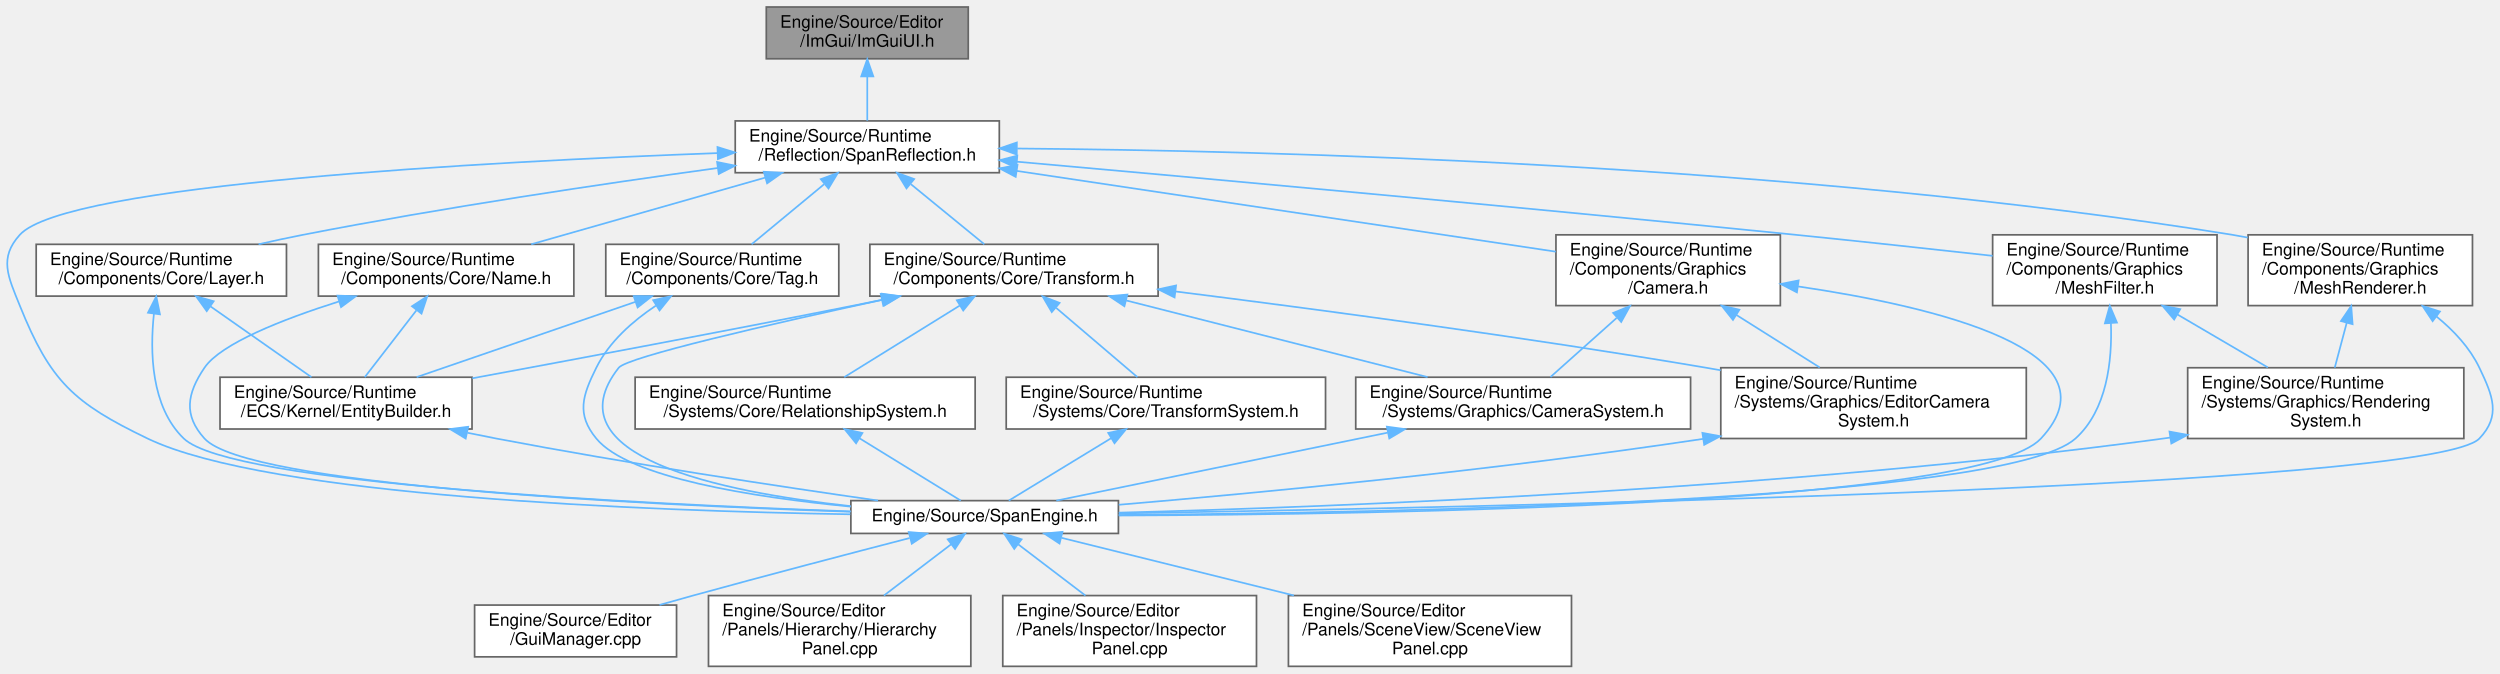
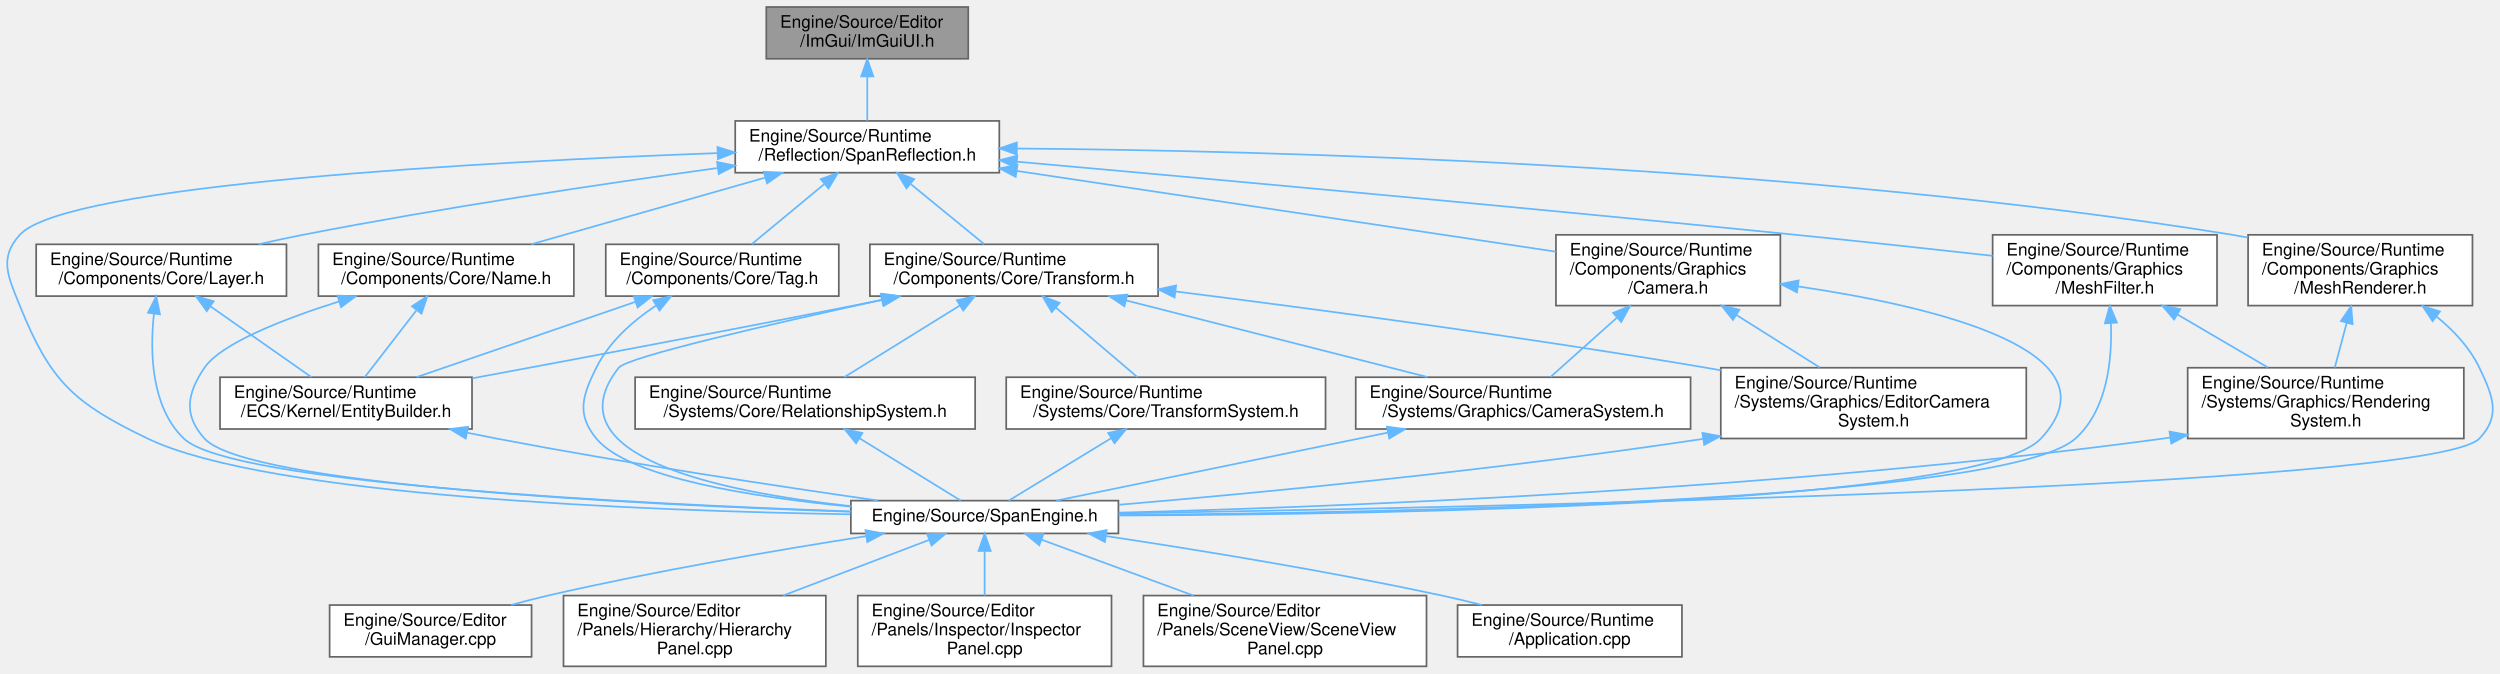
<svg xmlns="http://www.w3.org/2000/svg" xmlns:xlink="http://www.w3.org/1999/xlink" width="1448pt" height="390pt" viewBox="0.00 0.00 1448.42 390.00">
  <g id="graph0" class="graph" transform="scale(1 1) rotate(0) translate(4 386)">
    <g id="Node000001" class="node">
      <g id="a_Node000001">
        <a xlink:title="ImGui用のカスタムウィジェットヘルパー。">
          <polygon fill="#999999" stroke="#666666" points="556.97,-382 439.97,-382 439.97,-352 556.97,-352 556.97,-382" />
          <text text-anchor="start" x="447.97" y="-370" font-family="Helvetica,sans-Serif" font-size="10.00">Engine/Source/Editor</text>
          <text text-anchor="middle" x="498.47" y="-359" font-family="Helvetica,sans-Serif" font-size="10.00">/ImGui/ImGuiUI.h</text>
        </a>
      </g>
    </g>
    <g id="Node000002" class="node">
      <g id="a_Node000002">
        <a xlink:href="SpanReflection_8h.html" target="_top" xlink:title="コンポーネント定義用のリフレクションマクロ。">
          <polygon fill="white" stroke="#666666" points="574.97,-316 421.97,-316 421.97,-286 574.97,-286 574.97,-316" />
          <text text-anchor="start" x="429.97" y="-304" font-family="Helvetica,sans-Serif" font-size="10.00">Engine/Source/Runtime</text>
          <text text-anchor="middle" x="498.47" y="-293" font-family="Helvetica,sans-Serif" font-size="10.00">/Reflection/SpanReflection.h</text>
        </a>
      </g>
    </g>
    <g id="edge1_Node000001_Node000002" class="edge">
      <g id="a_edge1_Node000001_Node000002">
        <a xlink:title=" ">
          <path fill="none" stroke="#63b8ff" d="M498.47,-341.54C498.47,-332.96 498.47,-323.61 498.47,-316.16" />
          <polygon fill="#63b8ff" stroke="#63b8ff" points="494.97,-341.8 498.47,-351.8 501.97,-341.8 494.97,-341.8" />
        </a>
      </g>
    </g>
    <g id="Node000003" class="node">
      <g id="a_Node000003">
        <a xlink:href="Layer_8h.html" target="_top" xlink:title="物理演算やレンダリングのレイヤー分け。">
          <polygon fill="white" stroke="#666666" points="161.97,-244.5 16.97,-244.5 16.97,-214.5 161.97,-214.5 161.97,-244.5" />
          <text text-anchor="start" x="24.97" y="-232.5" font-family="Helvetica,sans-Serif" font-size="10.00">Engine/Source/Runtime</text>
          <text text-anchor="middle" x="89.47" y="-221.5" font-family="Helvetica,sans-Serif" font-size="10.00">/Components/Core/Layer.h</text>
        </a>
      </g>
    </g>
    <g id="edge2_Node000002_Node000003" class="edge">
      <g id="a_edge2_Node000002_Node000003">
        <a xlink:title=" ">
          <path fill="none" stroke="#63b8ff" d="M411.89,-288.73C345.79,-279.65 252.57,-265.81 171.47,-250 163.14,-248.38 154.38,-246.49 145.8,-244.54" />
          <polygon fill="#63b8ff" stroke="#63b8ff" points="411.47,-292.2 421.85,-290.09 412.42,-285.27 411.47,-292.2" />
        </a>
      </g>
    </g>
    <g id="Node000005" class="node">
      <g id="a_Node000005">
        <a xlink:href="SpanEngine_8h.html" target="_top" xlink:title=" ">
          <polygon fill="white" stroke="#666666" points="643.97,-96 488.97,-96 488.97,-77 643.97,-77 643.97,-96" />
          <text text-anchor="middle" x="566.47" y="-84" font-family="Helvetica,sans-Serif" font-size="10.00">Engine/Source/SpanEngine.h</text>
        </a>
      </g>
    </g>
-     <g id="edge38_Node000002_Node000005" class="edge">
-       <g id="a_edge38_Node000002_Node000005">
+     <g id="edge39_Node000002_Node000005" class="edge">
+       <g id="a_edge39_Node000002_Node000005">
        <a xlink:title=" ">
          <path fill="none" stroke="#63b8ff" d="M411.57,-297.36C277.8,-292.38 33.99,-279.36 7.47,-250 -4.74,-236.48 0.67,-225.9 7.47,-209 25.2,-164.97 38.7,-152.58 81.47,-132 151.38,-98.37 370.26,-90.09 488.63,-88.09" />
          <polygon fill="#63b8ff" stroke="#63b8ff" points="411.68,-300.86 421.8,-297.73 411.93,-293.87 411.68,-300.86" />
        </a>
      </g>
    </g>
-     <g id="Node000010" class="node">
-       <g id="a_Node000010">
+     <g id="Node000011" class="node">
+       <g id="a_Node000011">
        <a xlink:href="Name_8h.html" target="_top" xlink:title="エンティティの名前">
          <polygon fill="white" stroke="#666666" points="328.47,-244.5 180.47,-244.5 180.47,-214.5 328.47,-214.5 328.47,-244.5" />
          <text text-anchor="start" x="188.47" y="-232.5" font-family="Helvetica,sans-Serif" font-size="10.00">Engine/Source/Runtime</text>
          <text text-anchor="middle" x="254.47" y="-221.5" font-family="Helvetica,sans-Serif" font-size="10.00">/Components/Core/Name.h</text>
        </a>
      </g>
    </g>
-     <g id="edge10_Node000002_Node000010" class="edge">
-       <g id="a_edge10_Node000002_Node000010">
+     <g id="edge11_Node000002_Node000011" class="edge">
+       <g id="a_edge11_Node000002_Node000011">
        <a xlink:title=" ">
          <path fill="none" stroke="#63b8ff" d="M439.38,-283.17C397.86,-271.34 342.95,-255.7 303.77,-244.54" />
          <polygon fill="#63b8ff" stroke="#63b8ff" points="438.52,-286.56 449.09,-285.94 440.44,-279.83 438.52,-286.56" />
        </a>
      </g>
    </g>
-     <g id="Node000011" class="node">
-       <g id="a_Node000011">
+     <g id="Node000012" class="node">
+       <g id="a_Node000012">
        <a xlink:href="Tag_8h.html" target="_top" xlink:title="エンティティのタグ分類">
          <polygon fill="white" stroke="#666666" points="481.97,-244.5 346.97,-244.5 346.97,-214.5 481.97,-214.5 481.97,-244.5" />
          <text text-anchor="start" x="354.97" y="-232.5" font-family="Helvetica,sans-Serif" font-size="10.00">Engine/Source/Runtime</text>
          <text text-anchor="middle" x="414.47" y="-221.5" font-family="Helvetica,sans-Serif" font-size="10.00">/Components/Core/Tag.h</text>
        </a>
      </g>
    </g>
-     <g id="edge13_Node000002_Node000011" class="edge">
-       <g id="a_edge13_Node000002_Node000011">
+     <g id="edge14_Node000002_Node000012" class="edge">
+       <g id="a_edge14_Node000002_Node000012">
        <a xlink:title=" ">
          <path fill="none" stroke="#63b8ff" d="M473.46,-279.31C459.91,-268.09 443.51,-254.52 431.44,-244.54" />
          <polygon fill="#63b8ff" stroke="#63b8ff" points="471.54,-282.26 481.47,-285.94 476,-276.86 471.54,-282.26" />
        </a>
      </g>
    </g>
-     <g id="Node000012" class="node">
-       <g id="a_Node000012">
+     <g id="Node000013" class="node">
+       <g id="a_Node000013">
        <a xlink:href="Transform_8h.html" target="_top" xlink:title="位置、回転、拡大縮小を管理するコンポーネント。">
          <polygon fill="white" stroke="#666666" points="666.97,-244.5 499.97,-244.5 499.97,-214.5 666.97,-214.5 666.97,-244.5" />
          <text text-anchor="start" x="507.97" y="-232.5" font-family="Helvetica,sans-Serif" font-size="10.00">Engine/Source/Runtime</text>
          <text text-anchor="middle" x="583.47" y="-221.5" font-family="Helvetica,sans-Serif" font-size="10.00">/Components/Core/Transform.h</text>
        </a>
      </g>
    </g>
-     <g id="edge16_Node000002_Node000012" class="edge">
-       <g id="a_edge16_Node000002_Node000012">
+     <g id="edge17_Node000002_Node000013" class="edge">
+       <g id="a_edge17_Node000002_Node000013">
        <a xlink:title=" ">
          <path fill="none" stroke="#63b8ff" d="M523.78,-279.31C537.5,-268.09 554.09,-254.52 566.3,-244.54" />
          <polygon fill="#63b8ff" stroke="#63b8ff" points="521.2,-276.9 515.67,-285.94 525.63,-282.32 521.2,-276.9" />
        </a>
      </g>
    </g>
-     <g id="Node000017" class="node">
-       <g id="a_Node000017">
+     <g id="Node000018" class="node">
+       <g id="a_Node000018">
        <a xlink:href="Camera_8h.html" target="_top" xlink:title="レンダリング視点を定義するカメラコンポーネント。">
          <polygon fill="white" stroke="#666666" points="1027.47,-250 897.47,-250 897.47,-209 1027.47,-209 1027.47,-250" />
          <text text-anchor="start" x="905.47" y="-238" font-family="Helvetica,sans-Serif" font-size="10.00">Engine/Source/Runtime</text>
          <text text-anchor="start" x="905.47" y="-227" font-family="Helvetica,sans-Serif" font-size="10.00">/Components/Graphics</text>
          <text text-anchor="middle" x="962.47" y="-216" font-family="Helvetica,sans-Serif" font-size="10.00">/Camera.h</text>
        </a>
      </g>
    </g>
-     <g id="edge27_Node000002_Node000017" class="edge">
-       <g id="a_edge27_Node000002_Node000017">
+     <g id="edge28_Node000002_Node000018" class="edge">
+       <g id="a_edge28_Node000002_Node000018">
        <a xlink:title=" ">
          <path fill="none" stroke="#63b8ff" d="M585.06,-287.03C675.64,-273.46 815.76,-252.47 897.36,-240.25" />
          <polygon fill="#63b8ff" stroke="#63b8ff" points="584.46,-283.58 575.09,-288.52 585.5,-290.5 584.46,-283.58" />
        </a>
      </g>
    </g>
-     <g id="Node000018" class="node">
-       <g id="a_Node000018">
+     <g id="Node000019" class="node">
+       <g id="a_Node000019">
        <a xlink:href="MeshFilter_8h.html" target="_top" xlink:title="描画する形状 (メッシュ) への参照。">
          <polygon fill="white" stroke="#666666" points="1280.47,-250 1150.47,-250 1150.47,-209 1280.47,-209 1280.47,-250" />
          <text text-anchor="start" x="1158.47" y="-238" font-family="Helvetica,sans-Serif" font-size="10.00">Engine/Source/Runtime</text>
          <text text-anchor="start" x="1158.47" y="-227" font-family="Helvetica,sans-Serif" font-size="10.00">/Components/Graphics</text>
          <text text-anchor="middle" x="1215.47" y="-216" font-family="Helvetica,sans-Serif" font-size="10.00">/MeshFilter.h</text>
        </a>
      </g>
    </g>
-     <g id="edge31_Node000002_Node000018" class="edge">
-       <g id="a_edge31_Node000002_Node000018">
+     <g id="edge32_Node000002_Node000019" class="edge">
+       <g id="a_edge32_Node000002_Node000019">
        <a xlink:title=" ">
          <path fill="none" stroke="#63b8ff" d="M585.17,-292.37C691.53,-282.91 877.34,-266.06 1036.47,-250 1074.26,-246.19 1116.5,-241.6 1150.45,-237.83" />
          <polygon fill="#63b8ff" stroke="#63b8ff" points="584.78,-288.89 575.13,-293.26 585.4,-295.86 584.78,-288.89" />
        </a>
      </g>
    </g>
-     <g id="Node000020" class="node">
-       <g id="a_Node000020">
+     <g id="Node000021" class="node">
+       <g id="a_Node000021">
        <a xlink:href="MeshRenderer_8h.html" target="_top" xlink:title="メッシュの描画設定とマテリアル参照。">
          <polygon fill="white" stroke="#666666" points="1428.47,-250 1298.47,-250 1298.47,-209 1428.47,-209 1428.47,-250" />
          <text text-anchor="start" x="1306.47" y="-238" font-family="Helvetica,sans-Serif" font-size="10.00">Engine/Source/Runtime</text>
          <text text-anchor="start" x="1306.47" y="-227" font-family="Helvetica,sans-Serif" font-size="10.00">/Components/Graphics</text>
          <text text-anchor="middle" x="1363.47" y="-216" font-family="Helvetica,sans-Serif" font-size="10.00">/MeshRenderer.h</text>
        </a>
      </g>
    </g>
-     <g id="edge35_Node000002_Node000020" class="edge">
-       <g id="a_edge35_Node000002_Node000020">
+     <g id="edge36_Node000002_Node000021" class="edge">
+       <g id="a_edge36_Node000002_Node000021">
        <a xlink:title=" ">
          <path fill="none" stroke="#63b8ff" d="M585.36,-300.01C731.63,-298.8 1035.94,-291.02 1289.47,-250 1292.36,-249.53 1295.29,-249 1298.25,-248.42" />
          <polygon fill="#63b8ff" stroke="#63b8ff" points="585.08,-296.51 575.1,-300.09 585.13,-303.51 585.08,-296.51" />
        </a>
      </g>
    </g>
    <g id="Node000004" class="node">
      <g id="a_Node000004">
        <a xlink:href="EntityBuilder_8h.html" target="_top" xlink:title="エンティティ生成を簡略化するヘルパークラス。">
          <polygon fill="white" stroke="#666666" points="269.47,-167.5 123.47,-167.5 123.47,-137.5 269.47,-137.5 269.47,-167.5" />
          <text text-anchor="start" x="131.47" y="-155.5" font-family="Helvetica,sans-Serif" font-size="10.00">Engine/Source/Runtime</text>
          <text text-anchor="middle" x="196.47" y="-144.5" font-family="Helvetica,sans-Serif" font-size="10.00">/ECS/Kernel/EntityBuilder.h</text>
        </a>
      </g>
    </g>
    <g id="edge3_Node000003_Node000004" class="edge">
      <g id="a_edge3_Node000003_Node000004">
        <a xlink:title=" ">
          <path fill="none" stroke="#63b8ff" d="M117.93,-208.55C136.37,-195.63 159.95,-179.1 176.44,-167.54" />
          <polygon fill="#63b8ff" stroke="#63b8ff" points="115.78,-205.79 109.6,-214.39 119.79,-211.52 115.78,-205.79" />
        </a>
      </g>
    </g>
-     <g id="edge9_Node000003_Node000005" class="edge">
-       <g id="a_edge9_Node000003_Node000005">
+     <g id="edge10_Node000003_Node000005" class="edge">
+       <g id="a_edge10_Node000003_Node000005">
        <a xlink:title=" ">
          <path fill="none" stroke="#63b8ff" d="M85.19,-204.37C82.8,-182.29 83.42,-150.33 102.47,-132 129.69,-105.8 364.12,-94.14 488.96,-89.76" />
          <polygon fill="#63b8ff" stroke="#63b8ff" points="81.73,-204.88 86.54,-214.32 88.67,-203.94 81.73,-204.88" />
        </a>
      </g>
    </g>
    <g id="edge4_Node000004_Node000005" class="edge">
      <g id="a_edge4_Node000004_Node000005">
        <a xlink:title=" ">
          <path fill="none" stroke="#63b8ff" d="M266.84,-135.32C272.46,-134.15 278.05,-133.03 283.47,-132 359.32,-117.55 447.25,-104.26 504.72,-96.04" />
          <polygon fill="#63b8ff" stroke="#63b8ff" points="265.8,-131.97 256.74,-137.46 267.25,-138.81 265.8,-131.97" />
        </a>
      </g>
    </g>
    <g id="Node000006" class="node">
      <g id="a_Node000006">
        <a xlink:href="GuiManager_8cpp.html" target="_top" xlink:title=" ">
-           <polygon fill="white" stroke="#666666" points="387.97,-35.5 270.97,-35.5 270.97,-5.5 387.97,-5.5 387.97,-35.5" />
-           <text text-anchor="start" x="278.97" y="-23.5" font-family="Helvetica,sans-Serif" font-size="10.00">Engine/Source/Editor</text>
-           <text text-anchor="middle" x="329.47" y="-12.5" font-family="Helvetica,sans-Serif" font-size="10.00">/GuiManager.cpp</text>
+           <polygon fill="white" stroke="#666666" points="303.97,-35.5 186.97,-35.5 186.97,-5.5 303.97,-5.5 303.97,-35.5" />
+           <text text-anchor="start" x="194.97" y="-23.5" font-family="Helvetica,sans-Serif" font-size="10.00">Engine/Source/Editor</text>
+           <text text-anchor="middle" x="245.47" y="-12.5" font-family="Helvetica,sans-Serif" font-size="10.00">/GuiManager.cpp</text>
        </a>
      </g>
    </g>
    <g id="edge5_Node000005_Node000006" class="edge">
      <g id="a_edge5_Node000005_Node000006">
        <a xlink:title=" ">
-           <path fill="none" stroke="#63b8ff" d="M522.95,-74.32C488.78,-65.47 440.02,-52.7 397.47,-41 391.19,-39.27 384.6,-37.43 378.09,-35.58" />
-           <polygon fill="#63b8ff" stroke="#63b8ff" points="522.51,-77.82 533.06,-76.93 524.26,-71.04 522.51,-77.82" />
+           <path fill="none" stroke="#63b8ff" d="M497.89,-75.44C446.77,-67.45 375.4,-55.28 313.47,-41 306.53,-39.4 299.24,-37.52 292.12,-35.58" />
+           <polygon fill="#63b8ff" stroke="#63b8ff" points="497.42,-78.91 507.84,-76.98 498.49,-71.99 497.42,-78.91" />
        </a>
      </g>
    </g>
    <g id="Node000007" class="node">
      <g id="a_Node000007">
        <a xlink:href="HierarchyPanel_8cpp.html" target="_top" xlink:title=" ">
-           <polygon fill="white" stroke="#666666" points="558.47,-41 406.47,-41 406.47,0 558.47,0 558.47,-41" />
-           <text text-anchor="start" x="414.47" y="-29" font-family="Helvetica,sans-Serif" font-size="10.00">Engine/Source/Editor</text>
-           <text text-anchor="start" x="414.47" y="-18" font-family="Helvetica,sans-Serif" font-size="10.00">/Panels/Hierarchy/Hierarchy</text>
-           <text text-anchor="middle" x="482.47" y="-7" font-family="Helvetica,sans-Serif" font-size="10.00">Panel.cpp</text>
+           <polygon fill="white" stroke="#666666" points="474.47,-41 322.47,-41 322.47,0 474.47,0 474.47,-41" />
+           <text text-anchor="start" x="330.47" y="-29" font-family="Helvetica,sans-Serif" font-size="10.00">Engine/Source/Editor</text>
+           <text text-anchor="start" x="330.47" y="-18" font-family="Helvetica,sans-Serif" font-size="10.00">/Panels/Hierarchy/Hierarchy</text>
+           <text text-anchor="middle" x="398.47" y="-7" font-family="Helvetica,sans-Serif" font-size="10.00">Panel.cpp</text>
        </a>
      </g>
    </g>
    <g id="edge6_Node000005_Node000007" class="edge">
      <g id="a_edge6_Node000005_Node000007">
        <a xlink:title=" ">
-           <path fill="none" stroke="#63b8ff" d="M547.01,-70.67C535.43,-61.85 520.6,-50.55 508.08,-41.01" />
-           <polygon fill="#63b8ff" stroke="#63b8ff" points="545.07,-73.59 555.14,-76.87 549.31,-68.02 545.07,-73.59" />
+           <path fill="none" stroke="#63b8ff" d="M534.17,-73.19C510.25,-64.08 477.18,-51.49 449.68,-41.01" />
+           <polygon fill="#63b8ff" stroke="#63b8ff" points="533.22,-76.58 543.81,-76.87 535.71,-70.04 533.22,-76.58" />
        </a>
      </g>
    </g>
    <g id="Node000008" class="node">
      <g id="a_Node000008">
        <a xlink:href="InspectorPanel_8cpp.html" target="_top" xlink:title=" ">
-           <polygon fill="white" stroke="#666666" points="723.97,-41 576.97,-41 576.97,0 723.97,0 723.97,-41" />
-           <text text-anchor="start" x="584.97" y="-29" font-family="Helvetica,sans-Serif" font-size="10.00">Engine/Source/Editor</text>
-           <text text-anchor="start" x="584.97" y="-18" font-family="Helvetica,sans-Serif" font-size="10.00">/Panels/Inspector/Inspector</text>
-           <text text-anchor="middle" x="650.47" y="-7" font-family="Helvetica,sans-Serif" font-size="10.00">Panel.cpp</text>
+           <polygon fill="white" stroke="#666666" points="639.97,-41 492.97,-41 492.97,0 639.97,0 639.97,-41" />
+           <text text-anchor="start" x="500.97" y="-29" font-family="Helvetica,sans-Serif" font-size="10.00">Engine/Source/Editor</text>
+           <text text-anchor="start" x="500.97" y="-18" font-family="Helvetica,sans-Serif" font-size="10.00">/Panels/Inspector/Inspector</text>
+           <text text-anchor="middle" x="566.47" y="-7" font-family="Helvetica,sans-Serif" font-size="10.00">Panel.cpp</text>
        </a>
      </g>
    </g>
    <g id="edge7_Node000005_Node000008" class="edge">
      <g id="a_edge7_Node000005_Node000008">
        <a xlink:title=" ">
-           <path fill="none" stroke="#63b8ff" d="M585.93,-70.67C597.51,-61.85 612.34,-50.55 624.87,-41.01" />
-           <polygon fill="#63b8ff" stroke="#63b8ff" points="583.63,-68.02 577.8,-76.87 587.87,-73.59 583.63,-68.02" />
+           <path fill="none" stroke="#63b8ff" d="M566.47,-66.63C566.47,-58.56 566.47,-49.15 566.47,-41.01" />
+           <polygon fill="#63b8ff" stroke="#63b8ff" points="562.97,-66.87 566.47,-76.87 569.97,-66.87 562.97,-66.87" />
        </a>
      </g>
    </g>
    <g id="Node000009" class="node">
      <g id="a_Node000009">
        <a xlink:href="SceneViewPanel_8cpp.html" target="_top" xlink:title=" ">
-           <polygon fill="white" stroke="#666666" points="906.47,-41 742.47,-41 742.47,0 906.47,0 906.47,-41" />
-           <text text-anchor="start" x="750.47" y="-29" font-family="Helvetica,sans-Serif" font-size="10.00">Engine/Source/Editor</text>
-           <text text-anchor="start" x="750.47" y="-18" font-family="Helvetica,sans-Serif" font-size="10.00">/Panels/SceneView/SceneView</text>
-           <text text-anchor="middle" x="824.47" y="-7" font-family="Helvetica,sans-Serif" font-size="10.00">Panel.cpp</text>
+           <polygon fill="white" stroke="#666666" points="822.47,-41 658.47,-41 658.47,0 822.47,0 822.47,-41" />
+           <text text-anchor="start" x="666.47" y="-29" font-family="Helvetica,sans-Serif" font-size="10.00">Engine/Source/Editor</text>
+           <text text-anchor="start" x="666.47" y="-18" font-family="Helvetica,sans-Serif" font-size="10.00">/Panels/SceneView/SceneView</text>
+           <text text-anchor="middle" x="740.47" y="-7" font-family="Helvetica,sans-Serif" font-size="10.00">Panel.cpp</text>
        </a>
      </g>
    </g>
    <g id="edge8_Node000005_Node000009" class="edge">
      <g id="a_edge8_Node000005_Node000009">
        <a xlink:title=" ">
-           <path fill="none" stroke="#63b8ff" d="M610.97,-74.46C647.94,-65.29 701.46,-52.02 745.66,-41.05" />
-           <polygon fill="#63b8ff" stroke="#63b8ff" points="609.86,-71.13 601,-76.94 611.55,-77.92 609.86,-71.13" />
-         </a>
-       </g>
-     </g>
-     <g id="edge11_Node000010_Node000004" class="edge">
-       <g id="a_edge11_Node000010_Node000004">
+           <path fill="none" stroke="#63b8ff" d="M599.6,-73.32C624.39,-64.19 658.82,-51.53 687.43,-41.01" />
+           <polygon fill="#63b8ff" stroke="#63b8ff" points="598.11,-70.13 589.94,-76.87 600.53,-76.7 598.11,-70.13" />
+         </a>
+       </g>
+     </g>
+     <g id="Node000010" class="node">
+       <g id="a_Node000010">
+         <a xlink:href="Application_8cpp.html" target="_top" xlink:title=" ">
+           <polygon fill="white" stroke="#666666" points="970.47,-35.5 840.47,-35.5 840.47,-5.5 970.47,-5.5 970.47,-35.5" />
+           <text text-anchor="start" x="848.47" y="-23.5" font-family="Helvetica,sans-Serif" font-size="10.00">Engine/Source/Runtime</text>
+           <text text-anchor="middle" x="905.47" y="-12.5" font-family="Helvetica,sans-Serif" font-size="10.00">/Application.cpp</text>
+         </a>
+       </g>
+     </g>
+     <g id="edge9_Node000005_Node000010" class="edge">
+       <g id="a_edge9_Node000005_Node000010">
+         <a xlink:title=" ">
+           <path fill="none" stroke="#63b8ff" d="M636.84,-75.47C690.44,-67.4 765.92,-55.11 831.47,-41 839,-39.38 846.92,-37.49 854.66,-35.54" />
+           <polygon fill="#63b8ff" stroke="#63b8ff" points="636.13,-72.04 626.76,-76.98 637.17,-78.96 636.13,-72.04" />
+         </a>
+       </g>
+     </g>
+     <g id="edge12_Node000011_Node000004" class="edge">
+       <g id="a_edge12_Node000011_Node000004">
        <a xlink:title=" ">
          <path fill="none" stroke="#63b8ff" d="M237.25,-206.24C227.56,-193.7 215.74,-178.42 207.33,-167.54" />
          <polygon fill="#63b8ff" stroke="#63b8ff" points="234.68,-208.62 243.56,-214.39 240.21,-204.34 234.68,-208.62" />
        </a>
      </g>
    </g>
-     <g id="edge12_Node000010_Node000005" class="edge">
-       <g id="a_edge12_Node000010_Node000005">
+     <g id="edge13_Node000011_Node000005" class="edge">
+       <g id="a_edge13_Node000011_Node000005">
        <a xlink:title=" ">
          <path fill="none" stroke="#63b8ff" d="M192.47,-211.43C159.56,-200.99 123.96,-186.98 114.47,-173 104.23,-157.93 102.23,-145.5 114.47,-132 139.06,-104.87 365.93,-93.68 488.6,-89.58" />
          <polygon fill="#63b8ff" stroke="#63b8ff" points="191.53,-214.8 202.11,-214.42 193.6,-208.12 191.53,-214.8" />
        </a>
      </g>
    </g>
-     <g id="edge14_Node000011_Node000004" class="edge">
-       <g id="a_edge14_Node000011_Node000004">
+     <g id="edge15_Node000012_Node000004" class="edge">
+       <g id="a_edge15_Node000012_Node000004">
        <a xlink:title=" ">
          <path fill="none" stroke="#63b8ff" d="M364.26,-211.22C325.77,-197.99 273.34,-179.95 237.39,-167.58" />
          <polygon fill="#63b8ff" stroke="#63b8ff" points="363.13,-214.54 373.72,-214.48 365.41,-207.92 363.13,-214.54" />
        </a>
      </g>
    </g>
-     <g id="edge15_Node000011_Node000005" class="edge">
-       <g id="a_edge15_Node000011_Node000005">
+     <g id="edge16_Node000012_Node000005" class="edge">
+       <g id="a_edge16_Node000012_Node000005">
        <a xlink:title=" ">
          <path fill="none" stroke="#63b8ff" d="M375.99,-208.98C362.51,-200 348.9,-187.98 341.47,-173 333.37,-156.67 329.9,-146.08 341.47,-132 360.05,-109.39 431.48,-98.07 488.94,-92.53" />
          <polygon fill="#63b8ff" stroke="#63b8ff" points="374.42,-212.13 384.76,-214.44 378.12,-206.19 374.42,-212.13" />
        </a>
      </g>
    </g>
-     <g id="edge17_Node000012_Node000004" class="edge">
-       <g id="a_edge17_Node000012_Node000004">
+     <g id="edge18_Node000013_Node000004" class="edge">
+       <g id="a_edge18_Node000013_Node000004">
        <a xlink:title=" ">
          <path fill="none" stroke="#63b8ff" d="M507.24,-212.39C501.57,-211.23 495.93,-210.09 490.47,-209 415.33,-194.03 329.18,-177.89 269.65,-166.89" />
          <polygon fill="#63b8ff" stroke="#63b8ff" points="506.96,-215.9 517.46,-214.49 508.37,-209.05 506.96,-215.9" />
        </a>
      </g>
    </g>
-     <g id="edge26_Node000012_Node000005" class="edge">
-       <g id="a_edge26_Node000012_Node000005">
+     <g id="edge27_Node000013_Node000005" class="edge">
+       <g id="a_edge27_Node000013_Node000005">
        <a xlink:title=" ">
          <path fill="none" stroke="#63b8ff" d="M507,-212.32C442.33,-198.27 359.37,-179.23 354.47,-173 314.17,-121.77 412.85,-101.08 488.77,-92.83" />
          <polygon fill="#63b8ff" stroke="#63b8ff" points="506.29,-215.75 516.8,-214.44 507.77,-208.91 506.29,-215.75" />
        </a>
      </g>
    </g>
-     <g id="Node000013" class="node">
-       <g id="a_Node000013">
+     <g id="Node000014" class="node">
+       <g id="a_Node000014">
        <a xlink:href="RelationshipSystem_8h.html" target="_top" xlink:title="エンティティ間の親子・兄弟関係 (階層構造) を操作するシステム。">
          <polygon fill="white" stroke="#666666" points="560.97,-167.5 363.97,-167.5 363.97,-137.5 560.97,-137.5 560.97,-167.5" />
          <text text-anchor="start" x="371.97" y="-155.5" font-family="Helvetica,sans-Serif" font-size="10.00">Engine/Source/Runtime</text>
          <text text-anchor="middle" x="462.47" y="-144.5" font-family="Helvetica,sans-Serif" font-size="10.00">/Systems/Core/RelationshipSystem.h</text>
        </a>
      </g>
    </g>
-     <g id="edge18_Node000012_Node000013" class="edge">
-       <g id="a_edge18_Node000012_Node000013">
+     <g id="edge19_Node000013_Node000014" class="edge">
+       <g id="a_edge19_Node000013_Node000014">
        <a xlink:title=" ">
          <path fill="none" stroke="#63b8ff" d="M552.14,-209.08C531.16,-196.08 504.03,-179.26 485.13,-167.54" />
          <polygon fill="#63b8ff" stroke="#63b8ff" points="550.37,-212.1 560.71,-214.39 554.06,-206.15 550.37,-212.1" />
        </a>
      </g>
    </g>
-     <g id="Node000014" class="node">
-       <g id="a_Node000014">
+     <g id="Node000015" class="node">
+       <g id="a_Node000015">
        <a xlink:href="TransformSystem_8h.html" target="_top" xlink:title="ローカル座標からワールド座標への変換行列計算">
          <polygon fill="white" stroke="#666666" points="763.97,-167.5 578.97,-167.5 578.97,-137.5 763.97,-137.5 763.97,-167.5" />
          <text text-anchor="start" x="586.97" y="-155.5" font-family="Helvetica,sans-Serif" font-size="10.00">Engine/Source/Runtime</text>
          <text text-anchor="middle" x="671.47" y="-144.5" font-family="Helvetica,sans-Serif" font-size="10.00">/Systems/Core/TransformSystem.h</text>
        </a>
      </g>
    </g>
-     <g id="edge20_Node000012_Node000014" class="edge">
-       <g id="a_edge20_Node000012_Node000014">
+     <g id="edge21_Node000013_Node000015" class="edge">
+       <g id="a_edge21_Node000013_Node000015">
        <a xlink:title=" ">
          <path fill="none" stroke="#63b8ff" d="M607.91,-207.67C622.92,-194.88 641.74,-178.84 654.99,-167.54" />
          <polygon fill="#63b8ff" stroke="#63b8ff" points="605.36,-205.24 600.02,-214.39 609.9,-210.57 605.36,-205.24" />
        </a>
      </g>
    </g>
-     <g id="Node000015" class="node">
-       <g id="a_Node000015">
+     <g id="Node000016" class="node">
+       <g id="a_Node000016">
        <a xlink:href="CameraSystem_8h.html" target="_top" xlink:title="カメラ行列の更新とレンダラーへの適用。">
          <polygon fill="white" stroke="#666666" points="975.47,-167.5 781.47,-167.5 781.47,-137.5 975.47,-137.5 975.47,-167.5" />
          <text text-anchor="start" x="789.47" y="-155.5" font-family="Helvetica,sans-Serif" font-size="10.00">Engine/Source/Runtime</text>
          <text text-anchor="middle" x="878.47" y="-144.5" font-family="Helvetica,sans-Serif" font-size="10.00">/Systems/Graphics/CameraSystem.h</text>
        </a>
      </g>
    </g>
-     <g id="edge22_Node000012_Node000015" class="edge">
-       <g id="a_edge22_Node000012_Node000015">
+     <g id="edge23_Node000013_Node000016" class="edge">
+       <g id="a_edge23_Node000013_Node000016">
        <a xlink:title=" ">
          <path fill="none" stroke="#63b8ff" d="M648.46,-211.98C700.78,-198.68 773.52,-180.18 823.1,-167.58" />
          <polygon fill="#63b8ff" stroke="#63b8ff" points="647.44,-208.62 638.61,-214.48 649.17,-215.41 647.44,-208.62" />
        </a>
      </g>
    </g>
-     <g id="Node000016" class="node">
-       <g id="a_Node000016">
+     <g id="Node000017" class="node">
+       <g id="a_Node000017">
        <a xlink:href="EditorCameraSystem_8h.html" target="_top" xlink:title="エディタ用フリーカメラの操作システム">
          <polygon fill="white" stroke="#666666" points="1169.97,-173 992.97,-173 992.97,-132 1169.97,-132 1169.97,-173" />
          <text text-anchor="start" x="1000.97" y="-161" font-family="Helvetica,sans-Serif" font-size="10.00">Engine/Source/Runtime</text>
          <text text-anchor="start" x="1000.97" y="-150" font-family="Helvetica,sans-Serif" font-size="10.00">/Systems/Graphics/EditorCamera</text>
          <text text-anchor="middle" x="1081.47" y="-139" font-family="Helvetica,sans-Serif" font-size="10.00">System.h</text>
        </a>
      </g>
    </g>
-     <g id="edge24_Node000012_Node000016" class="edge">
-       <g id="a_edge24_Node000012_Node000016">
+     <g id="edge25_Node000013_Node000017" class="edge">
+       <g id="a_edge25_Node000013_Node000017">
        <a xlink:title=" ">
          <path fill="none" stroke="#63b8ff" d="M677.25,-217.16C758.68,-206.92 879.65,-190.77 984.47,-173 987.27,-172.53 990.1,-172.03 992.97,-171.52" />
          <polygon fill="#63b8ff" stroke="#63b8ff" points="676.51,-213.72 667.03,-218.44 677.38,-220.67 676.51,-213.72" />
        </a>
      </g>
    </g>
-     <g id="edge19_Node000013_Node000005" class="edge">
-       <g id="a_edge19_Node000013_Node000005">
+     <g id="edge20_Node000014_Node000005" class="edge">
+       <g id="a_edge20_Node000014_Node000005">
        <a xlink:title=" ">
          <path fill="none" stroke="#63b8ff" d="M493.92,-132.15C513.5,-120.1 537.72,-105.19 552.63,-96.02" />
          <polygon fill="#63b8ff" stroke="#63b8ff" points="491.98,-129.23 485.29,-137.45 495.65,-135.19 491.98,-129.23" />
        </a>
      </g>
    </g>
-     <g id="edge21_Node000014_Node000005" class="edge">
-       <g id="a_edge21_Node000014_Node000005">
+     <g id="edge22_Node000015_Node000005" class="edge">
+       <g id="a_edge22_Node000015_Node000005">
        <a xlink:title=" ">
          <path fill="none" stroke="#63b8ff" d="M639.72,-132.15C619.95,-120.1 595.5,-105.19 580.44,-96.02" />
          <polygon fill="#63b8ff" stroke="#63b8ff" points="638.07,-135.24 648.43,-137.45 641.71,-129.26 638.07,-135.24" />
        </a>
      </g>
    </g>
-     <g id="edge23_Node000015_Node000005" class="edge">
-       <g id="a_edge23_Node000015_Node000005">
+     <g id="edge24_Node000016_Node000005" class="edge">
+       <g id="a_edge24_Node000016_Node000005">
        <a xlink:title=" ">
          <path fill="none" stroke="#63b8ff" d="M800.02,-135.41C739.04,-122.9 656.85,-106.04 607.99,-96.02" />
          <polygon fill="#63b8ff" stroke="#63b8ff" points="799.5,-138.87 810,-137.45 800.91,-132.02 799.5,-138.87" />
        </a>
      </g>
    </g>
-     <g id="edge25_Node000016_Node000005" class="edge">
-       <g id="a_edge25_Node000016_Node000005">
+     <g id="edge26_Node000017_Node000005" class="edge">
+       <g id="a_edge26_Node000017_Node000005">
        <a xlink:title=" ">
          <path fill="none" stroke="#63b8ff" d="M982.7,-131.79C859.11,-113.19 726.1,-100.55 644.17,-93.61" />
          <polygon fill="#63b8ff" stroke="#63b8ff" points="982.31,-135.27 992.72,-133.32 983.36,-128.35 982.31,-135.27" />
        </a>
      </g>
    </g>
-     <g id="edge30_Node000017_Node000005" class="edge">
-       <g id="a_edge30_Node000017_Node000005">
+     <g id="edge31_Node000018_Node000005" class="edge">
+       <g id="a_edge31_Node000018_Node000005">
        <a xlink:title=" ">
          <path fill="none" stroke="#63b8ff" d="M1037.72,-220.11C1117.36,-208.39 1225.54,-182.62 1178.47,-132 1142.81,-93.65 800.89,-87.96 644.21,-87.38" />
          <polygon fill="#63b8ff" stroke="#63b8ff" points="1037.08,-216.66 1027.67,-221.53 1038.07,-223.59 1037.08,-216.66" />
        </a>
      </g>
    </g>
-     <g id="edge28_Node000017_Node000015" class="edge">
-       <g id="a_edge28_Node000017_Node000015">
+     <g id="edge29_Node000018_Node000016" class="edge">
+       <g id="a_edge29_Node000018_Node000016">
        <a xlink:title=" ">
          <path fill="none" stroke="#63b8ff" d="M932.62,-201.84C919.69,-190.3 905.07,-177.25 894.29,-167.63" />
          <polygon fill="#63b8ff" stroke="#63b8ff" points="930.61,-204.75 940.4,-208.79 935.27,-199.52 930.61,-204.75" />
        </a>
      </g>
    </g>
-     <g id="edge29_Node000017_Node000016" class="edge">
-       <g id="a_edge29_Node000017_Node000016">
+     <g id="edge30_Node000018_Node000017" class="edge">
+       <g id="a_edge30_Node000018_Node000017">
        <a xlink:title=" ">
          <path fill="none" stroke="#63b8ff" d="M1001.91,-203.64C1017.63,-193.74 1035.46,-182.5 1050.26,-173.17" />
          <polygon fill="#63b8ff" stroke="#63b8ff" points="1000.02,-200.7 993.43,-208.99 1003.75,-206.62 1000.02,-200.7" />
        </a>
      </g>
    </g>
-     <g id="edge34_Node000018_Node000005" class="edge">
-       <g id="a_edge34_Node000018_Node000005">
+     <g id="edge35_Node000019_Node000005" class="edge">
+       <g id="a_edge35_Node000019_Node000005">
        <a xlink:title=" ">
          <path fill="none" stroke="#63b8ff" d="M1219,-198.84C1219.79,-177.03 1216.72,-148.44 1198.47,-132 1158.12,-95.65 803.87,-88.9 644.07,-87.71" />
          <polygon fill="#63b8ff" stroke="#63b8ff" points="1215.5,-198.71 1218.35,-208.91 1222.49,-199.16 1215.5,-198.71" />
        </a>
      </g>
    </g>
-     <g id="Node000019" class="node">
-       <g id="a_Node000019">
+     <g id="Node000020" class="node">
+       <g id="a_Node000020">
        <a xlink:href="RenderingSystem_8h.html" target="_top" xlink:title="描画コマンド発行システム。">
          <polygon fill="white" stroke="#666666" points="1423.47,-173 1263.47,-173 1263.47,-132 1423.47,-132 1423.47,-173" />
          <text text-anchor="start" x="1271.47" y="-161" font-family="Helvetica,sans-Serif" font-size="10.00">Engine/Source/Runtime</text>
          <text text-anchor="start" x="1271.47" y="-150" font-family="Helvetica,sans-Serif" font-size="10.00">/Systems/Graphics/Rendering</text>
          <text text-anchor="middle" x="1343.47" y="-139" font-family="Helvetica,sans-Serif" font-size="10.00">System.h</text>
        </a>
      </g>
    </g>
-     <g id="edge32_Node000018_Node000019" class="edge">
-       <g id="a_edge32_Node000018_Node000019">
+     <g id="edge33_Node000019_Node000020" class="edge">
+       <g id="a_edge33_Node000019_Node000020">
        <a xlink:title=" ">
          <path fill="none" stroke="#63b8ff" d="M1257.42,-203.92C1274.44,-193.95 1293.84,-182.58 1309.9,-173.17" />
          <polygon fill="#63b8ff" stroke="#63b8ff" points="1255.63,-200.92 1248.77,-208.99 1259.16,-206.95 1255.63,-200.92" />
        </a>
      </g>
    </g>
-     <g id="edge33_Node000019_Node000005" class="edge">
-       <g id="a_edge33_Node000019_Node000005">
+     <g id="edge34_Node000020_Node000005" class="edge">
+       <g id="a_edge34_Node000020_Node000005">
        <a xlink:title=" ">
          <path fill="none" stroke="#63b8ff" d="M1253.33,-132.54C1252.03,-132.35 1250.75,-132.17 1249.47,-132 1031.34,-102.42 771.25,-92.35 644.15,-89.04" />
          <polygon fill="#63b8ff" stroke="#63b8ff" points="1252.93,-136.02 1263.35,-134.1 1254,-129.1 1252.93,-136.02" />
        </a>
      </g>
    </g>
-     <g id="edge37_Node000020_Node000005" class="edge">
-       <g id="a_edge37_Node000020_Node000005">
+     <g id="edge38_Node000021_Node000005" class="edge">
+       <g id="a_edge38_Node000021_Node000005">
        <a xlink:title=" ">
          <path fill="none" stroke="#63b8ff" d="M1407.63,-202.67C1417.63,-194.54 1426.92,-184.6 1432.47,-173 1440.34,-156.57 1445.02,-145.21 1432.47,-132 1405.55,-103.66 852,-92.01 644.29,-88.63" />
          <polygon fill="#63b8ff" stroke="#63b8ff" points="1405.39,-199.98 1399.53,-208.8 1409.61,-205.56 1405.39,-199.98" />
        </a>
      </g>
    </g>
-     <g id="edge36_Node000020_Node000019" class="edge">
-       <g id="a_edge36_Node000020_Node000019">
+     <g id="edge37_Node000021_Node000020" class="edge">
+       <g id="a_edge37_Node000021_Node000020">
        <a xlink:title=" ">
          <path fill="none" stroke="#63b8ff" d="M1355.6,-198.98C1353.28,-190.28 1350.8,-180.98 1348.69,-173.07" />
          <polygon fill="#63b8ff" stroke="#63b8ff" points="1352.26,-200.03 1358.22,-208.79 1359.02,-198.23 1352.26,-200.03" />
        </a>
      </g>
    </g>
  </g>
</svg>
